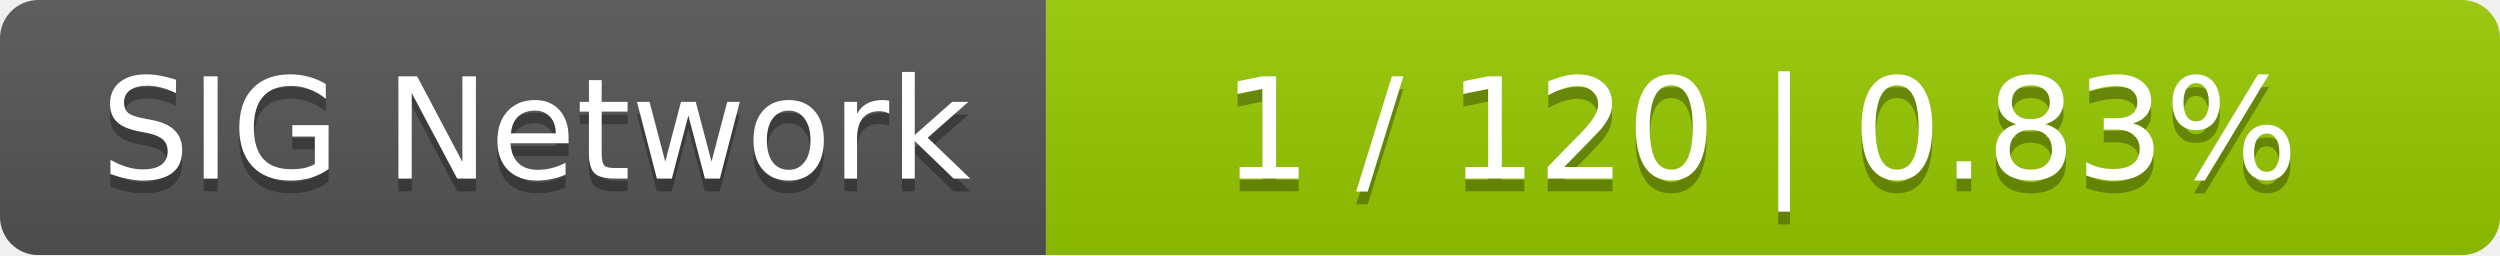
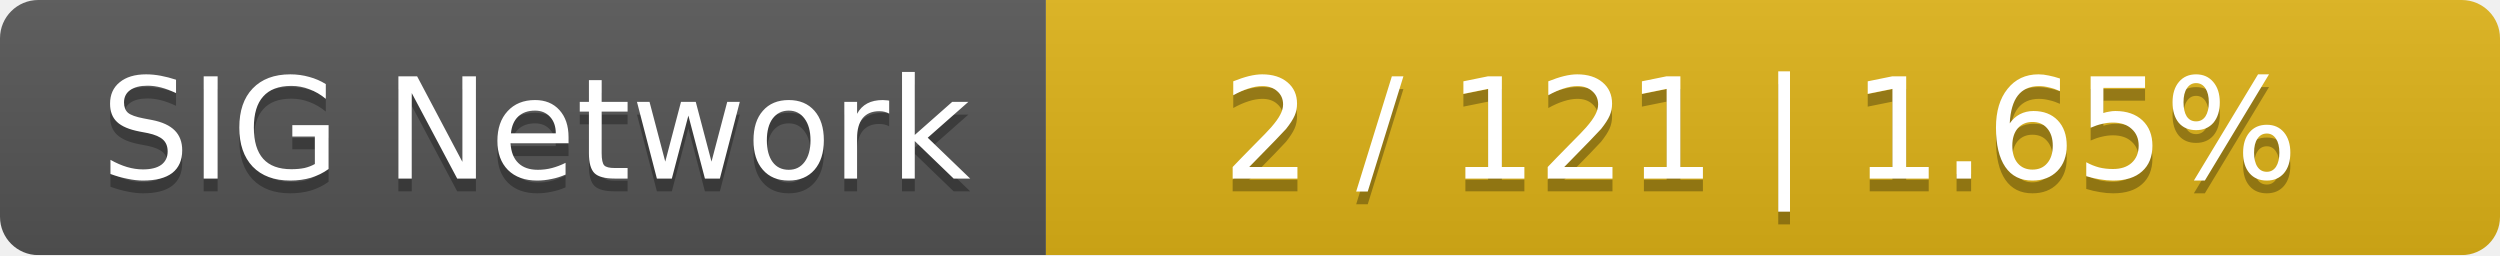
<svg xmlns="http://www.w3.org/2000/svg" width="196" height="20">
  <linearGradient id="smooth" x2="0" y2="100%">
    <stop offset="0" stop-color="#bbb" stop-opacity=".1" />
    <stop offset="1" stop-opacity=".1" />
  </linearGradient>
  <mask id="round">
    <rect width="196" height="20" rx="3" fill="#fff" />
  </mask>
  <g mask="url(#round)">
    <rect width="82" height="20" fill="#555" />
-     <rect x="82" width="114" height="20" fill="#97ca00" />
+     <rect x="82" width="114" height="20" fill="#dfb317" />
    <rect width="196" height="20" fill="url(#smooth)" />
  </g>
  <g fill="#fff" text-anchor="middle" font-family="DejaVu Sans,Verdana,Geneva,sans-serif" font-size="11">
    <text x="42" y="15" fill="#010101" fill-opacity=".3">SIG Network</text>
    <text x="42" y="14">SIG Network</text>
-     <text x="138" y="15" fill="#010101" fill-opacity=".3">1 / 120    |    0.83%</text>
-     <text x="138" y="14">1 / 120    |    0.83%</text>
+     <text x="138" y="15" fill="#010101" fill-opacity=".3">2 / 121    |    1.65%</text>
+     <text x="138" y="14">2 / 121    |    1.65%</text>
  </g>
</svg>
